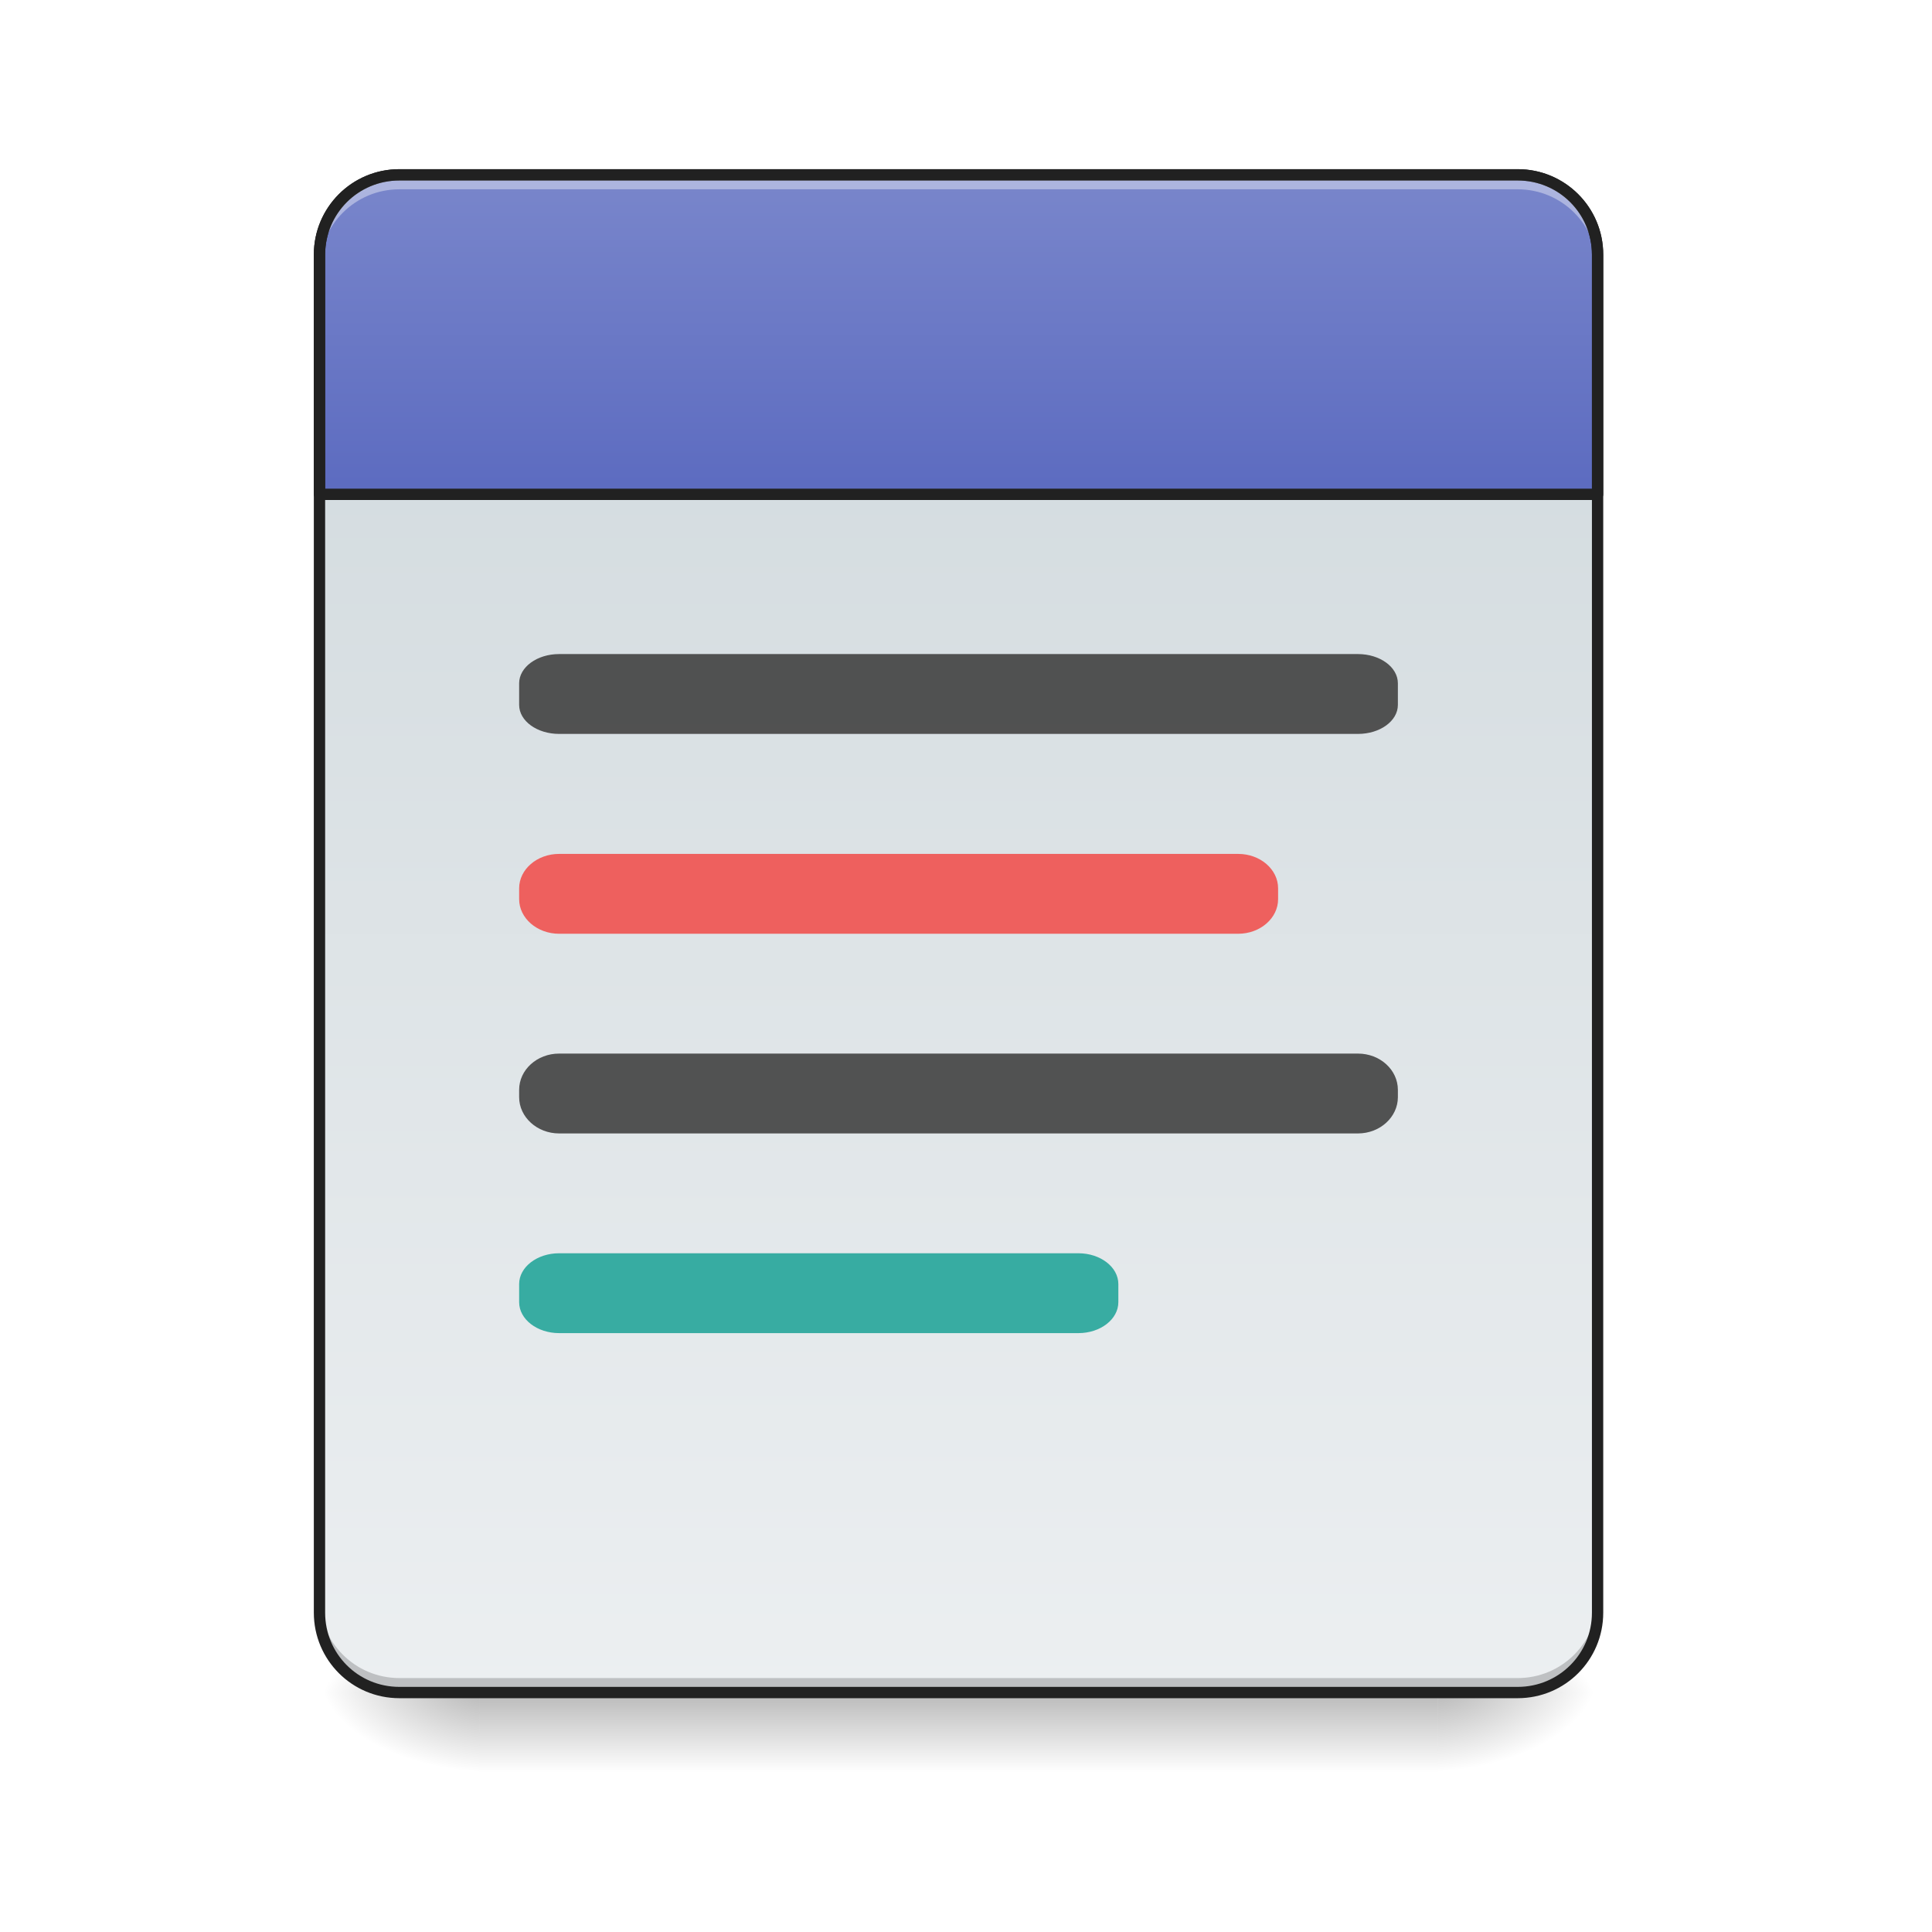
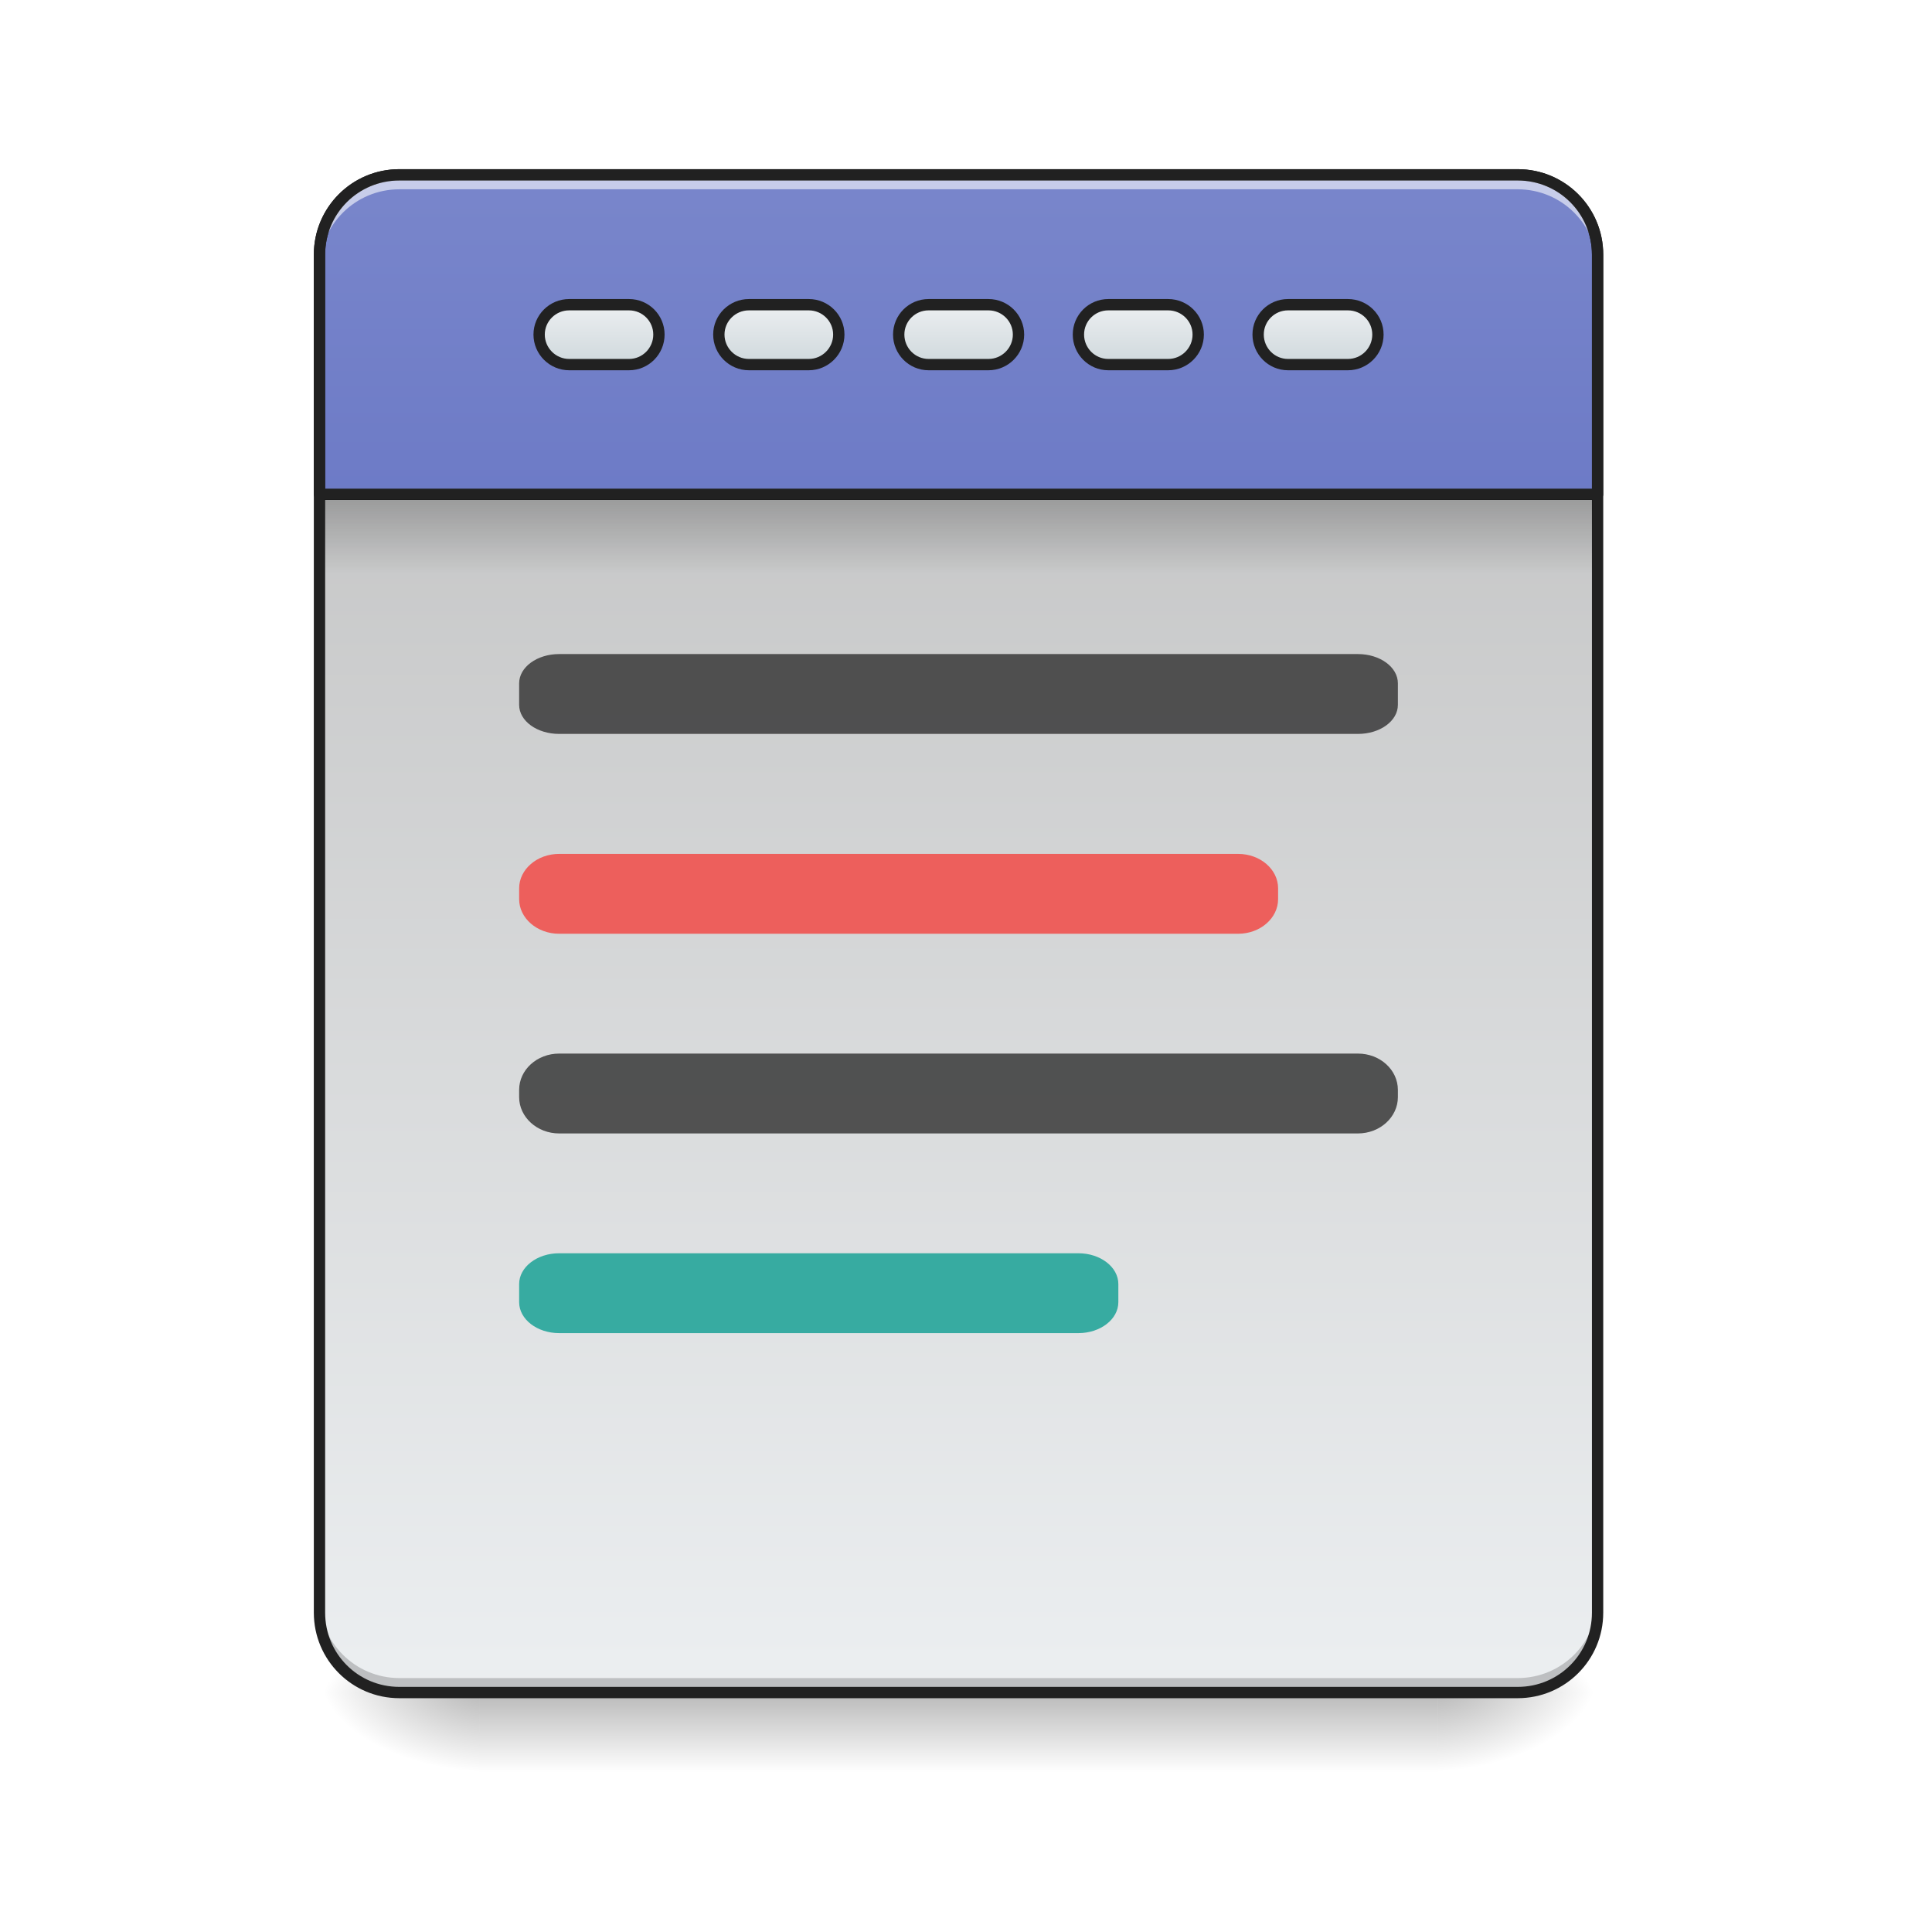
<svg xmlns="http://www.w3.org/2000/svg" width="48pt" height="48pt" viewBox="0 0 48 48" version="1.1">
  <defs>
    <linearGradient id="linear0" gradientUnits="userSpaceOnUse" x1="254" y1="233.5" x2="254" y2="254.667" gradientTransform="matrix(0.093759,0,0,0.093759,-0.00000572259,20.15818)">
      <stop offset="0" style="stop-color:rgb(0%,0%,0%);stop-opacity:0.275;" />
      <stop offset="1" style="stop-color:rgb(0%,0%,0%);stop-opacity:0;" />
    </linearGradient>
    <radialGradient id="radial0" gradientUnits="userSpaceOnUse" cx="450.909" cy="189.579" fx="450.909" fy="189.579" r="21.167" gradientTransform="matrix(0.000000261256,-0.117199,-0.210958,-0.000000152308,75.21913,95.393)">
      <stop offset="0" style="stop-color:rgb(0%,0%,0%);stop-opacity:0.314;" />
      <stop offset="0.222" style="stop-color:rgb(0%,0%,0%);stop-opacity:0.275;" />
      <stop offset="1" style="stop-color:rgb(0%,0%,0%);stop-opacity:0;" />
    </radialGradient>
    <radialGradient id="radial1" gradientUnits="userSpaceOnUse" cx="450.909" cy="189.579" fx="450.909" fy="189.579" r="21.167" gradientTransform="matrix(-0.000000261256,0.117199,0.210958,0.000000152308,-27.58957,-11.29122)">
      <stop offset="0" style="stop-color:rgb(0%,0%,0%);stop-opacity:0.314;" />
      <stop offset="0.222" style="stop-color:rgb(0%,0%,0%);stop-opacity:0.275;" />
      <stop offset="1" style="stop-color:rgb(0%,0%,0%);stop-opacity:0;" />
    </radialGradient>
    <radialGradient id="radial2" gradientUnits="userSpaceOnUse" cx="450.909" cy="189.579" fx="450.909" fy="189.579" r="21.167" gradientTransform="matrix(-0.000000261256,-0.117199,0.210958,-0.000000152308,-27.58957,95.393)">
      <stop offset="0" style="stop-color:rgb(0%,0%,0%);stop-opacity:0.314;" />
      <stop offset="0.222" style="stop-color:rgb(0%,0%,0%);stop-opacity:0.275;" />
      <stop offset="1" style="stop-color:rgb(0%,0%,0%);stop-opacity:0;" />
    </radialGradient>
    <radialGradient id="radial3" gradientUnits="userSpaceOnUse" cx="450.909" cy="189.579" fx="450.909" fy="189.579" r="21.167" gradientTransform="matrix(0.000000261256,0.117199,-0.210958,0.000000152308,75.21913,-11.29122)">
      <stop offset="0" style="stop-color:rgb(0%,0%,0%);stop-opacity:0.314;" />
      <stop offset="0.222" style="stop-color:rgb(0%,0%,0%);stop-opacity:0.275;" />
      <stop offset="1" style="stop-color:rgb(0%,0%,0%);stop-opacity:0;" />
    </radialGradient>
    <linearGradient id="linear1" gradientUnits="userSpaceOnUse" x1="323.513" y1="-141.415" x2="323.513" y2="-25.792" gradientTransform="matrix(0.113024,0,0,0.326118,-8.78102,50.46202)">
+       <stop offset="0" style="stop-color:rgb(74.118%,74.118%,74.118%);stop-opacity:1;" />
+       <stop offset="1" style="stop-color:rgb(92.549%,93.725%,94.51%);stop-opacity:1;" />
+     </linearGradient>
+     <linearGradient id="linear2" gradientUnits="userSpaceOnUse" x1="960" y1="935.118" x2="960" y2="175.118" gradientTransform="matrix(1,0,0,1,0,0)">
+       <stop offset="0" style="stop-color:rgb(36.078%,41.961%,75.294%);stop-opacity:1;" />
+       <stop offset="1" style="stop-color:rgb(47.451%,52.549%,79.608%);stop-opacity:1;" />
+     </linearGradient>
+     <linearGradient id="linear3" gradientUnits="userSpaceOnUse" x1="105.833" y1="-105.167" x2="105.833" y2="-121.042" gradientTransform="matrix(1,0,0,1,148.1667,-13.22918)">
      <stop offset="0" style="stop-color:rgb(81.176%,84.706%,86.275%);stop-opacity:1;" />
      <stop offset="1" style="stop-color:rgb(92.549%,93.725%,94.51%);stop-opacity:1;" />
    </linearGradient>
-     <linearGradient id="linear2" gradientUnits="userSpaceOnUse" x1="960" y1="495.118" x2="960" y2="175.118" gradientTransform="matrix(1,0,0,1,0,0)">
-       <stop offset="0" style="stop-color:rgb(36.078%,41.961%,75.294%);stop-opacity:1;" />
-       <stop offset="1" style="stop-color:rgb(47.451%,52.549%,79.608%);stop-opacity:1;" />
+     <linearGradient id="linear4" gradientUnits="userSpaceOnUse" x1="105.833" y1="-105.167" x2="105.833" y2="-121.042" gradientTransform="matrix(1,0,0,1,100.5417,-13.22918)">
+       <stop offset="0" style="stop-color:rgb(81.176%,84.706%,86.275%);stop-opacity:1;" />
+       <stop offset="1" style="stop-color:rgb(92.549%,93.725%,94.51%);stop-opacity:1;" />
+     </linearGradient>
+     <linearGradient id="linear5" gradientUnits="userSpaceOnUse" x1="105.833" y1="-105.167" x2="105.833" y2="-121.042" gradientTransform="matrix(1,0,0,1,52.91667,-13.22918)">
+       <stop offset="0" style="stop-color:rgb(81.176%,84.706%,86.275%);stop-opacity:1;" />
+       <stop offset="1" style="stop-color:rgb(92.549%,93.725%,94.51%);stop-opacity:1;" />
+     </linearGradient>
+     <linearGradient id="linear6" gradientUnits="userSpaceOnUse" x1="105.833" y1="-105.167" x2="105.833" y2="-121.042" gradientTransform="matrix(1,0,0,1,243.4167,-13.22918)">
+       <stop offset="0" style="stop-color:rgb(81.176%,84.706%,86.275%);stop-opacity:1;" />
+       <stop offset="1" style="stop-color:rgb(92.549%,93.725%,94.51%);stop-opacity:1;" />
+     </linearGradient>
+     <linearGradient id="linear7" gradientUnits="userSpaceOnUse" x1="105.833" y1="-105.167" x2="105.833" y2="-121.042" gradientTransform="matrix(1,0,0,1,195.7917,-13.22918)">
+       <stop offset="0" style="stop-color:rgb(81.176%,84.706%,86.275%);stop-opacity:1;" />
+       <stop offset="1" style="stop-color:rgb(92.549%,93.725%,94.51%);stop-opacity:1;" />
+     </linearGradient>
+     <linearGradient id="linear8" gradientUnits="userSpaceOnUse" x1="254" y1="-84" x2="254" y2="-62.833" gradientTransform="matrix(0.0933913,0,0,0.093759,0.0316174,20.15817)">
+       <stop offset="0" style="stop-color:rgb(0%,0%,0%);stop-opacity:0.235;" />
+       <stop offset="1" style="stop-color:rgb(0%,0%,0%);stop-opacity:0;" />
    </linearGradient>
  </defs>
  <g id="surface1">
    <path style=" stroke:none;fill-rule:nonzero;fill:url(#linear0);" d="M 11.906 42.051 L 35.723 42.051 L 35.723 44.035 L 11.906 44.035 Z M 11.906 42.051 " />
    <path style=" stroke:none;fill-rule:nonzero;fill:url(#radial0);" d="M 35.723 42.051 L 39.691 42.051 L 39.691 40.066 L 35.723 40.066 Z M 35.723 42.051 " />
    <path style=" stroke:none;fill-rule:nonzero;fill:url(#radial1);" d="M 11.906 42.051 L 7.938 42.051 L 7.938 44.035 L 11.906 44.035 Z M 11.906 42.051 " />
    <path style=" stroke:none;fill-rule:nonzero;fill:url(#radial2);" d="M 11.906 42.051 L 7.938 42.051 L 7.938 40.066 L 11.906 40.066 Z M 11.906 42.051 " />
    <path style=" stroke:none;fill-rule:nonzero;fill:url(#radial3);" d="M 35.723 42.051 L 39.691 42.051 L 39.691 44.035 L 35.723 44.035 Z M 35.723 42.051 " />
    <path style=" stroke:none;fill-rule:nonzero;fill:url(#linear1);" d="M 9.922 4.344 L 37.707 4.344 C 38.805 4.344 39.691 5.234 39.691 6.328 L 39.691 40.066 C 39.691 41.164 38.805 42.051 37.707 42.051 L 9.922 42.051 C 8.828 42.051 7.938 41.164 7.938 40.066 L 7.938 6.328 C 7.938 5.234 8.828 4.344 9.922 4.344 Z M 9.922 4.344 " />
    <path style="fill-rule:nonzero;fill:url(#linear2);stroke-width:11.339;stroke-linecap:round;stroke-linejoin:round;stroke:rgb(12.941%,12.941%,12.941%);stroke-opacity:1;stroke-miterlimit:4;" d="M 399.962 175.101 C 355.714 175.101 319.969 210.846 319.969 255.094 L 319.969 495.071 L 1600.005 495.071 L 1600.005 255.094 C 1600.005 210.846 1564.26 175.101 1520.012 175.101 Z M 399.962 175.101 " transform="matrix(0.0248071,0,0,0.0248071,0,0)" />
    <path style=" stroke:none;fill-rule:nonzero;fill:rgb(93.725%,32.549%,31.373%);fill-opacity:0.906;" d="M 13.891 21.215 L 30.762 21.215 C 31.309 21.215 31.754 21.598 31.754 22.07 L 31.754 22.34 C 31.754 22.812 31.309 23.199 30.762 23.199 L 13.891 23.199 C 13.344 23.199 12.898 22.812 12.898 22.34 L 12.898 22.07 C 12.898 21.598 13.344 21.215 13.891 21.215 Z M 13.891 21.215 " />
    <path style=" stroke:none;fill-rule:nonzero;fill:rgb(0%,0%,0%);fill-opacity:0.196;" d="M 9.922 41.938 C 8.824 41.938 7.938 41.055 7.938 39.953 L 7.938 39.707 C 7.938 40.805 8.824 41.691 9.922 41.691 L 37.707 41.691 C 38.805 41.691 39.691 40.805 39.691 39.707 L 39.691 39.953 C 39.691 41.055 38.805 41.938 37.707 41.938 Z M 9.922 41.938 " />
    <path style=" stroke:none;fill-rule:nonzero;fill:rgb(25.882%,25.882%,25.882%);fill-opacity:0.906;" d="M 13.891 16.25 L 33.738 16.25 C 34.285 16.25 34.73 16.574 34.73 16.977 L 34.73 17.512 C 34.73 17.914 34.285 18.234 33.738 18.234 L 13.891 18.234 C 13.344 18.234 12.898 17.914 12.898 17.512 L 12.898 16.977 C 12.898 16.574 13.344 16.25 13.891 16.25 Z M 13.891 16.25 " />
    <path style=" stroke:none;fill-rule:nonzero;fill:rgb(25.882%,25.882%,25.882%);fill-opacity:0.906;" d="M 13.891 26.176 L 33.738 26.176 C 34.285 26.176 34.73 26.578 34.73 27.078 L 34.73 27.258 C 34.73 27.754 34.285 28.16 33.738 28.16 L 13.891 28.16 C 13.344 28.16 12.898 27.754 12.898 27.258 L 12.898 27.078 C 12.898 26.578 13.344 26.176 13.891 26.176 Z M 13.891 26.176 " />
-     <path style=" stroke:none;fill-rule:nonzero;fill:rgb(100%,100%,100%);fill-opacity:0.392;" d="M 9.922 4.457 C 8.824 4.457 7.938 5.34 7.938 6.441 L 7.938 6.688 C 7.938 5.59 8.824 4.703 9.922 4.703 L 37.707 4.703 C 38.805 4.703 39.691 5.59 39.691 6.688 L 39.691 6.441 C 39.691 5.34 38.805 4.457 37.707 4.457 Z M 9.922 4.457 " />
+     <path style=" stroke:none;fill-rule:nonzero;fill:rgb(100%,100%,100%);fill-opacity:0.588;" d="M 9.922 4.457 C 8.824 4.457 7.938 5.34 7.938 6.441 L 7.938 6.688 C 7.938 5.59 8.824 4.703 9.922 4.703 L 37.707 4.703 C 38.805 4.703 39.691 5.59 39.691 6.688 L 39.691 6.441 C 39.691 5.34 38.805 4.457 37.707 4.457 Z M 9.922 4.457 " />
    <path style=" stroke:none;fill-rule:nonzero;fill:rgb(12.941%,12.941%,12.941%);fill-opacity:1;" d="M 9.922 4.203 C 8.746 4.203 7.797 5.152 7.797 6.328 L 7.797 40.066 C 7.797 41.242 8.746 42.191 9.922 42.191 L 37.707 42.191 C 38.883 42.191 39.832 41.242 39.832 40.066 L 39.832 6.328 C 39.832 5.152 38.883 4.203 37.707 4.203 Z M 9.922 4.484 L 37.707 4.484 C 38.73 4.484 39.551 5.305 39.551 6.328 L 39.551 40.066 C 39.551 41.09 38.73 41.91 37.707 41.91 L 9.922 41.91 C 8.898 41.91 8.078 41.09 8.078 40.066 L 8.078 6.328 C 8.078 5.305 8.898 4.484 9.922 4.484 Z M 9.922 4.484 " />
    <path style=" stroke:none;fill-rule:nonzero;fill:rgb(14.902%,65.098%,60.392%);fill-opacity:0.906;" d="M 13.891 31.137 L 26.793 31.137 C 27.34 31.137 27.785 31.48 27.785 31.902 L 27.785 32.352 C 27.785 32.777 27.34 33.121 26.793 33.121 L 13.891 33.121 C 13.344 33.121 12.898 32.777 12.898 32.352 L 12.898 31.902 C 12.898 31.48 13.344 31.137 13.891 31.137 Z M 13.891 31.137 " />
+     <path style="fill-rule:nonzero;fill:url(#linear3);stroke-width:3;stroke-linecap:round;stroke-linejoin:round;stroke:rgb(12.941%,12.941%,12.941%);stroke-opacity:1;stroke-miterlimit:4;" d="M 246.06 -134.258 L 261.933 -134.258 C 266.308 -134.258 269.891 -130.716 269.891 -126.342 C 269.891 -121.967 266.308 -118.384 261.933 -118.384 L 246.06 -118.384 C 241.685 -118.384 238.144 -121.967 238.144 -126.342 C 238.144 -130.716 241.685 -134.258 246.06 -134.258 Z M 246.06 -134.258 " transform="matrix(0.093759,0,0,0.093759,0,20.15817)" />
+     <path style="fill-rule:nonzero;fill:url(#linear4);stroke-width:3;stroke-linecap:round;stroke-linejoin:round;stroke:rgb(12.941%,12.941%,12.941%);stroke-opacity:1;stroke-miterlimit:4;" d="M 198.439 -134.258 L 214.313 -134.258 C 218.687 -134.258 222.27 -130.716 222.27 -126.342 C 222.27 -121.967 218.687 -118.384 214.313 -118.384 L 198.439 -118.384 C 194.065 -118.384 190.482 -121.967 190.482 -126.342 C 190.482 -130.716 194.065 -134.258 198.439 -134.258 Z M 198.439 -134.258 " transform="matrix(0.093759,0,0,0.093759,0,20.15817)" />
+     <path style="fill-rule:nonzero;fill:url(#linear5);stroke-width:3;stroke-linecap:round;stroke-linejoin:round;stroke:rgb(12.941%,12.941%,12.941%);stroke-opacity:1;stroke-miterlimit:4;" d="M 150.819 -134.258 L 166.692 -134.258 C 171.067 -134.258 174.608 -130.716 174.608 -126.342 C 174.608 -121.967 171.067 -118.384 166.692 -118.384 L 150.819 -118.384 C 146.444 -118.384 142.861 -121.967 142.861 -126.342 C 142.861 -130.716 146.444 -134.258 150.819 -134.258 Z M 150.819 -134.258 " transform="matrix(0.093759,0,0,0.093759,0,20.15817)" />
+     <path style="fill-rule:nonzero;fill:url(#linear6);stroke-width:3;stroke-linecap:round;stroke-linejoin:round;stroke:rgb(12.941%,12.941%,12.941%);stroke-opacity:1;stroke-miterlimit:4;" d="M 341.301 -134.258 L 357.174 -134.258 C 361.59 -134.258 365.132 -130.716 365.132 -126.342 C 365.132 -121.967 361.59 -118.384 357.174 -118.384 L 341.301 -118.384 C 336.926 -118.384 333.385 -121.967 333.385 -126.342 C 333.385 -130.716 336.926 -134.258 341.301 -134.258 Z M 341.301 -134.258 " transform="matrix(0.093759,0,0,0.093759,0,20.15817)" />
+     <path style="fill-rule:nonzero;fill:url(#linear7);stroke-width:3;stroke-linecap:round;stroke-linejoin:round;stroke:rgb(12.941%,12.941%,12.941%);stroke-opacity:1;stroke-miterlimit:4;" d="M 293.68 -134.258 L 309.554 -134.258 C 313.928 -134.258 317.511 -130.716 317.511 -126.342 C 317.511 -121.967 313.928 -118.384 309.554 -118.384 L 293.68 -118.384 C 289.306 -118.384 285.764 -121.967 285.764 -126.342 C 285.764 -130.716 289.306 -134.258 293.68 -134.258 Z M 293.68 -134.258 " transform="matrix(0.093759,0,0,0.093759,0,20.15817)" />
+     <path style=" stroke:none;fill-rule:nonzero;fill:url(#linear8);" d="M 8.062 12.406 L 39.566 12.406 L 39.566 14.266 L 8.062 14.266 Z M 8.062 12.406 " />
  </g>
</svg>
